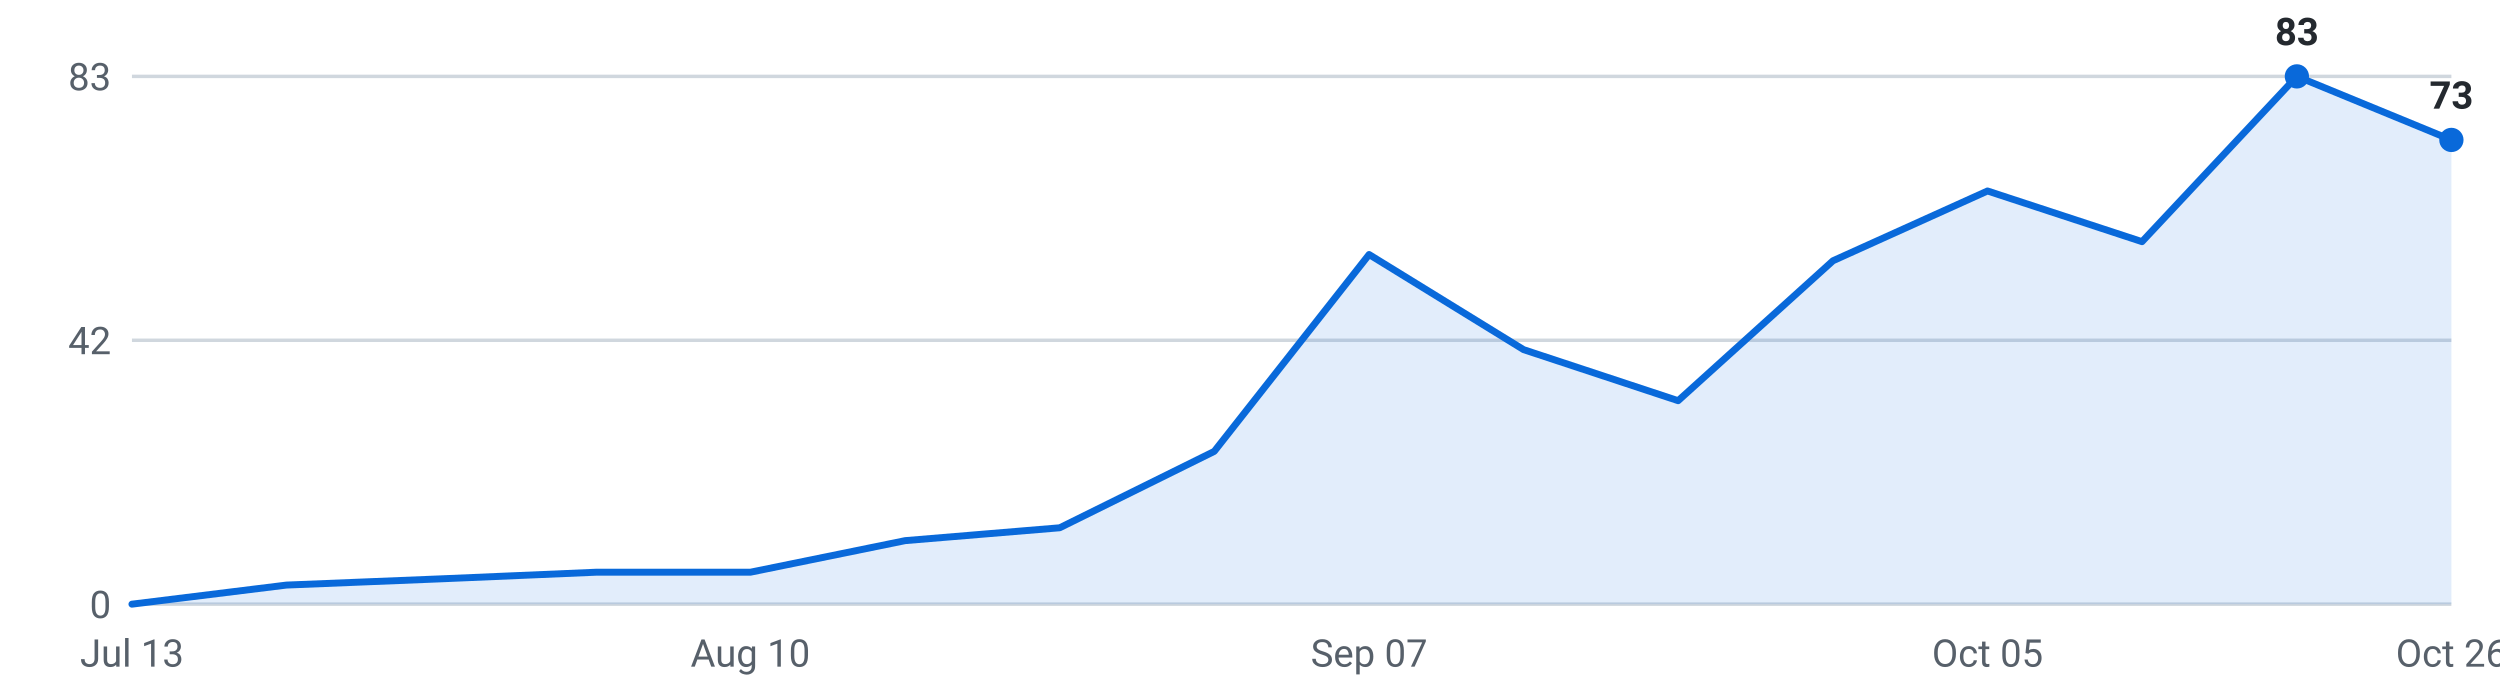
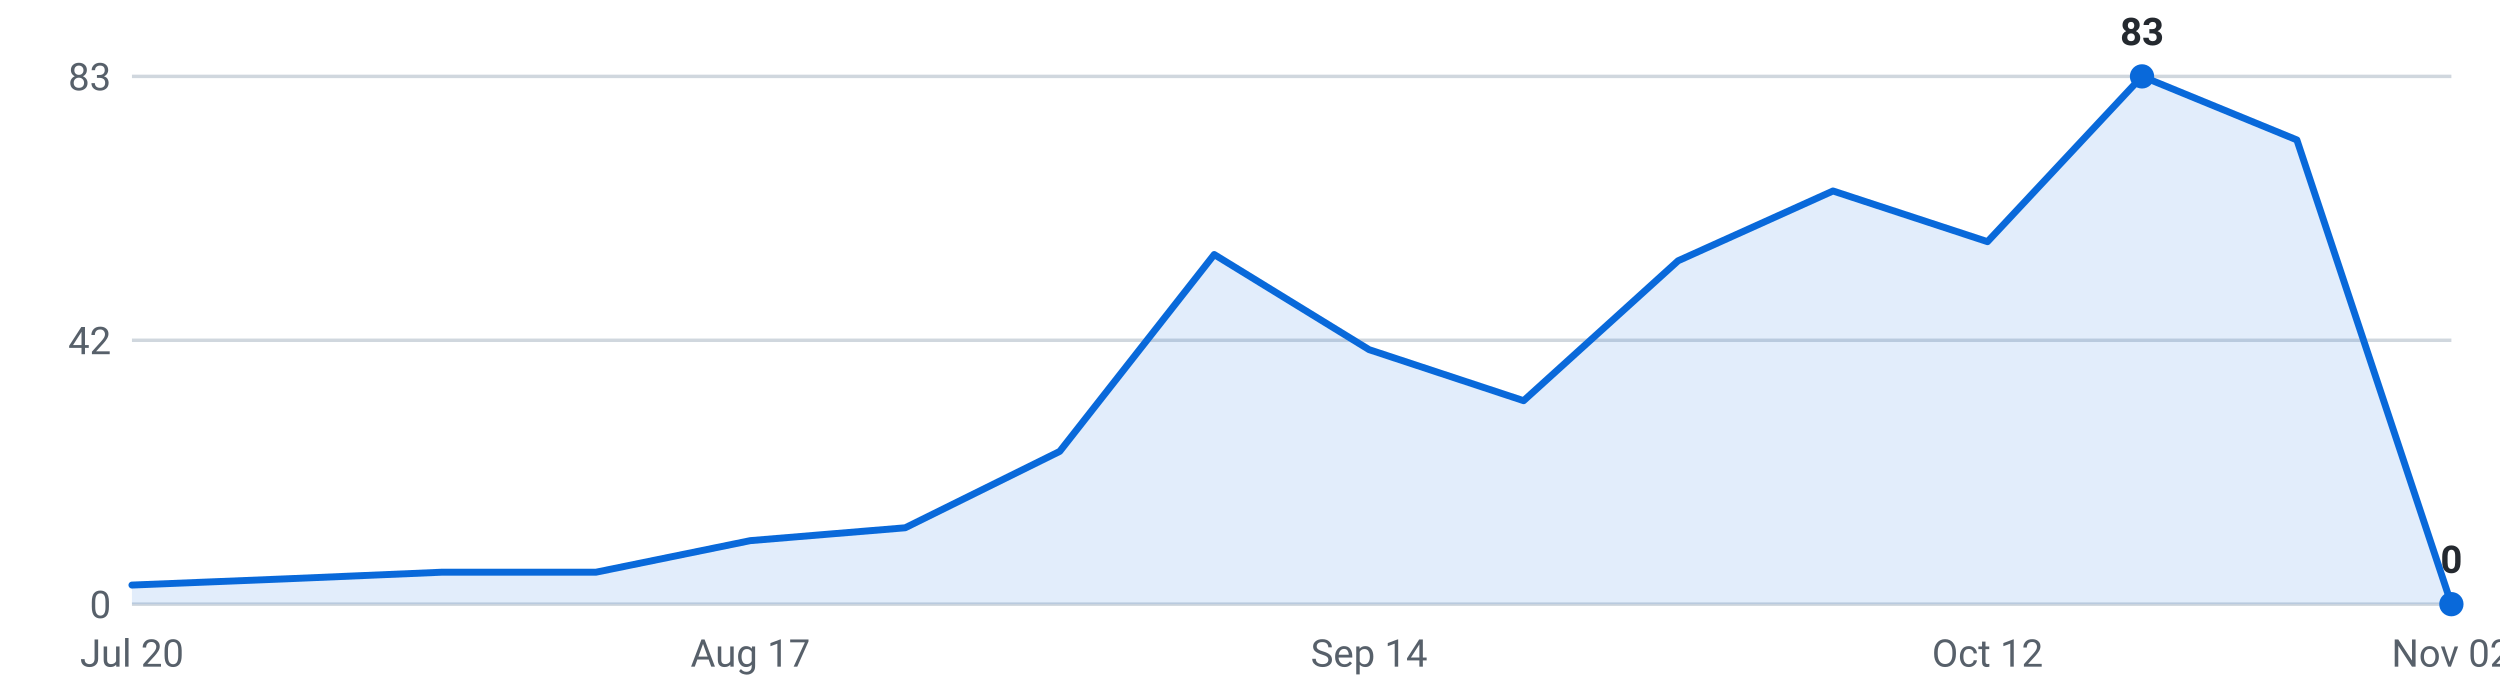
<svg xmlns="http://www.w3.org/2000/svg" viewBox="0 0 720 200" width="720" height="200" role="img" aria-label="Internships posted per week, last 16 weeks">
  <g font-family="-apple-system,Segoe UI,Roboto,sans-serif" font-size="11">
    <line x1="38" y1="174.0" x2="706" y2="174.0" stroke="#d0d7de" stroke-width="1" />
    <text x="32" y="178.0" text-anchor="end" fill="#57606a">0</text>
    <line x1="38" y1="98.0" x2="706" y2="98.0" stroke="#d0d7de" stroke-width="1" />
    <text x="32" y="102.0" text-anchor="end" fill="#57606a">42</text>
    <line x1="38" y1="22.0" x2="706" y2="22.0" stroke="#d0d7de" stroke-width="1" />
    <text x="32" y="26.0" text-anchor="end" fill="#57606a">83</text>
-     <path d="M38.0,174 L38.0,174.0 L82.5,168.5 L127.1,166.7 L171.6,164.8 L216.1,164.8 L260.7,155.7 L305.2,152.0 L349.7,130.0 L394.3,73.3 L438.8,100.7 L483.3,115.4 L527.9,75.1 L572.4,55.0 L616.9,69.6 L661.5,22.0 L706.0,40.3 L706.0,174 Z" fill="#0969da" fill-opacity="0.12" />
-     <polyline points="38.0,174.0 82.5,168.5 127.1,166.7 171.6,164.8 216.1,164.8 260.7,155.7 305.2,152.0 349.7,130.0 394.3,73.3 438.8,100.7 483.3,115.4 527.9,75.1 572.4,55.0 616.9,69.6 661.5,22.0 706.0,40.3" fill="none" stroke="#0969da" stroke-width="2" stroke-linejoin="round" stroke-linecap="round" />
-     <circle cx="661.5" cy="22.0" r="3.5" fill="#0969da" />
-     <text x="661.5" y="13.0" text-anchor="middle" fill="#24292f" font-weight="600">83</text>
-     <circle cx="706.0" cy="40.3" r="3.5" fill="#0969da" />
-     <text x="706.0" y="31.3" text-anchor="middle" fill="#24292f" font-weight="600">73</text>
-     <text x="38.0" y="192" text-anchor="middle" fill="#57606a">Jul 13</text>
-     <text x="216.1" y="192" text-anchor="middle" fill="#57606a">Aug 10</text>
-     <text x="394.3" y="192" text-anchor="middle" fill="#57606a">Sep 07</text>
-     <text x="572.4" y="192" text-anchor="middle" fill="#57606a">Oct 05</text>
-     <text x="706.0" y="192" text-anchor="middle" fill="#57606a">Oct 26</text>
+     <path d="M38.0,174 L38.0,168.5 L82.5,166.7 L127.1,164.8 L171.6,164.8 L216.1,155.7 L260.7,152.0 L305.2,130.0 L349.7,73.3 L394.3,100.7 L438.8,115.4 L483.3,75.1 L527.9,55.0 L572.4,69.6 L616.9,22.0 L661.5,40.3 L706.0,174.0 L706.0,174 Z" fill="#0969da" fill-opacity="0.12" />
+     <polyline points="38.0,168.5 82.5,166.7 127.1,164.8 171.6,164.8 216.1,155.7 260.7,152.0 305.2,130.0 349.7,73.3 394.3,100.7 438.8,115.4 483.3,75.1 527.9,55.0 572.4,69.6 616.9,22.0 661.5,40.3 706.0,174.0" fill="none" stroke="#0969da" stroke-width="2" stroke-linejoin="round" stroke-linecap="round" />
+     <circle cx="616.9" cy="22.0" r="3.5" fill="#0969da" />
+     <text x="616.9" y="13.0" text-anchor="middle" fill="#24292f" font-weight="600">83</text>
+     <circle cx="706.0" cy="174.0" r="3.5" fill="#0969da" />
+     <text x="706.0" y="165.0" text-anchor="middle" fill="#24292f" font-weight="600">0</text>
+     <text x="38.0" y="192" text-anchor="middle" fill="#57606a">Jul 20</text>
+     <text x="216.1" y="192" text-anchor="middle" fill="#57606a">Aug 17</text>
+     <text x="394.3" y="192" text-anchor="middle" fill="#57606a">Sep 14</text>
+     <text x="572.4" y="192" text-anchor="middle" fill="#57606a">Oct 12</text>
+     <text x="706.0" y="192" text-anchor="middle" fill="#57606a">Nov 02</text>
  </g>
</svg>
